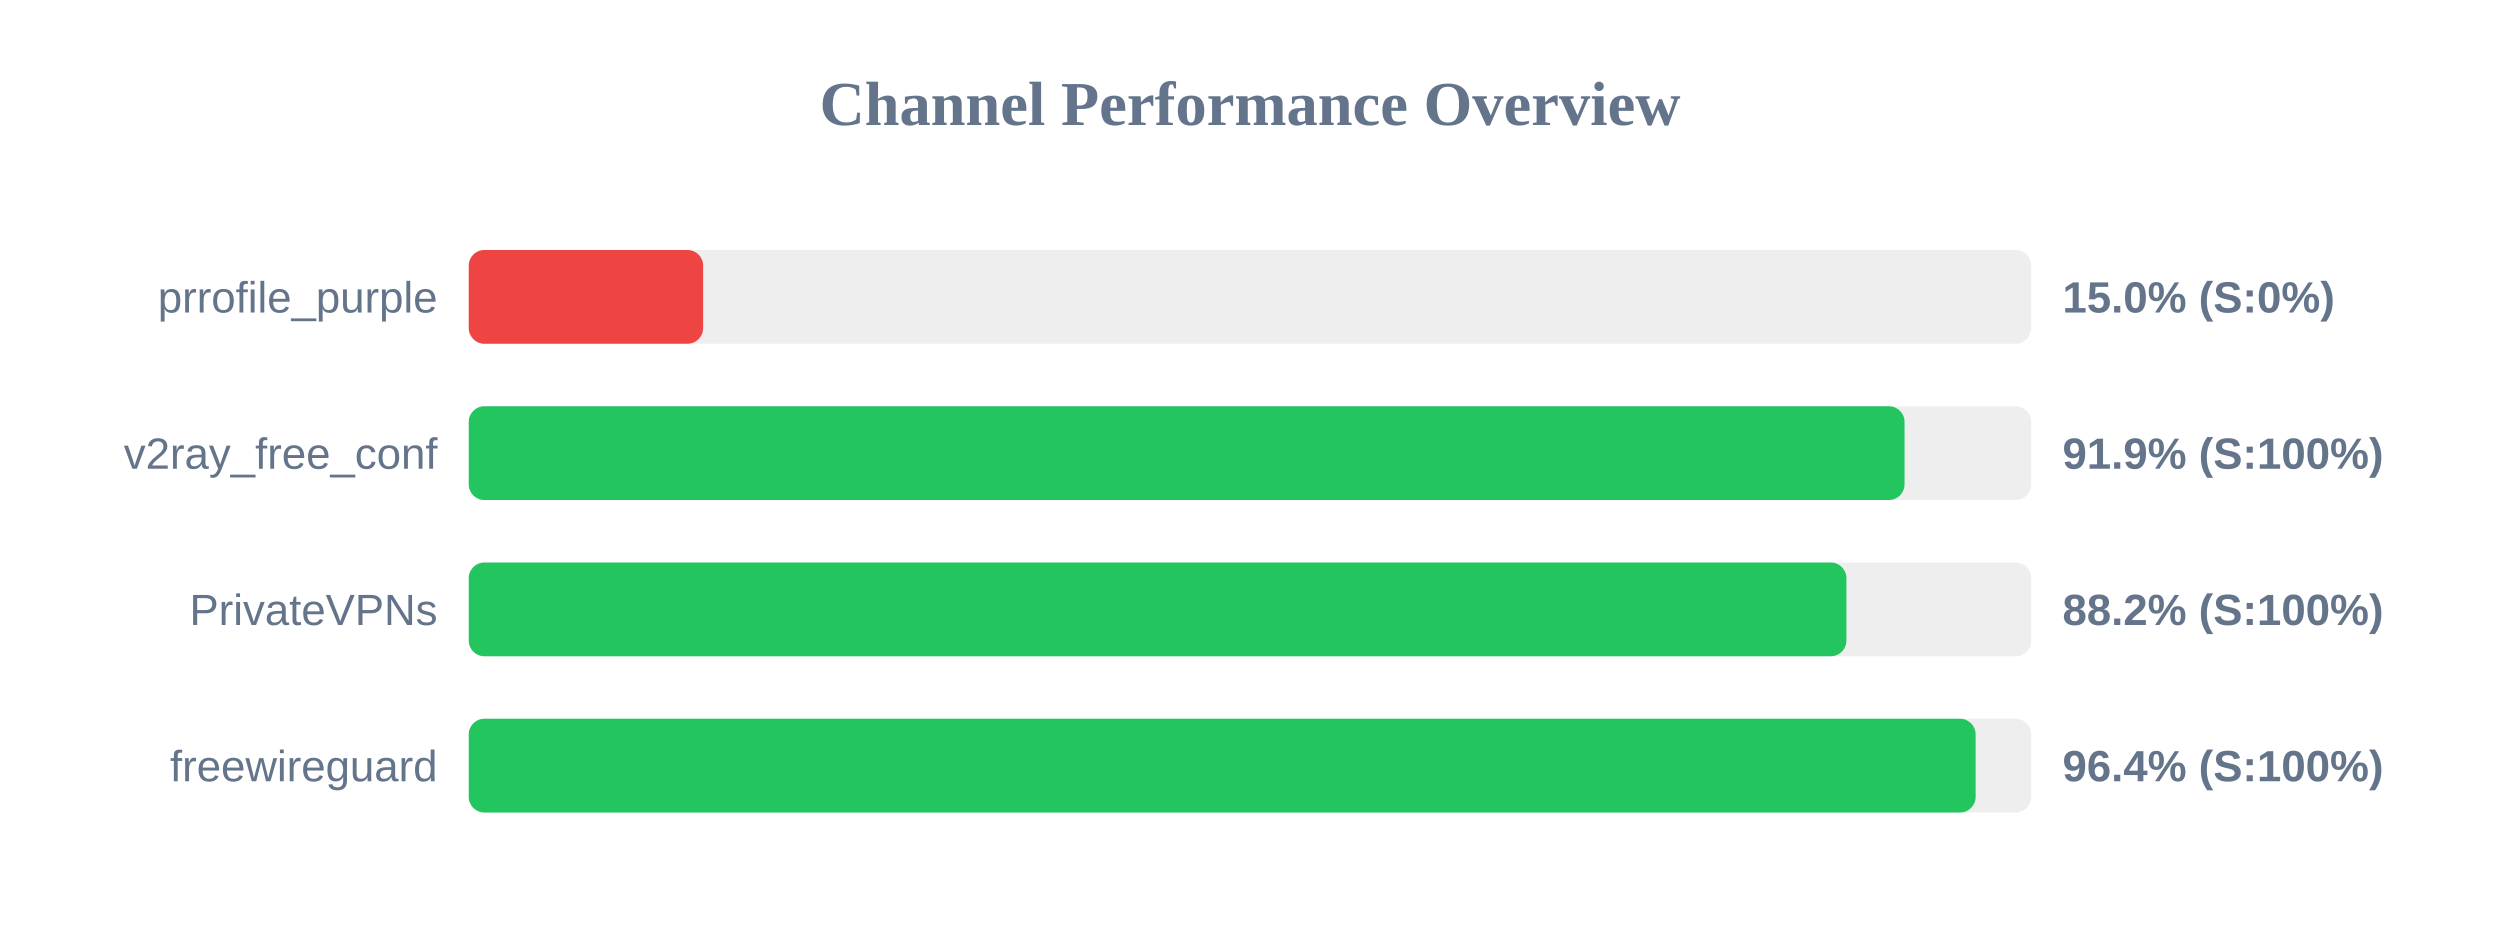
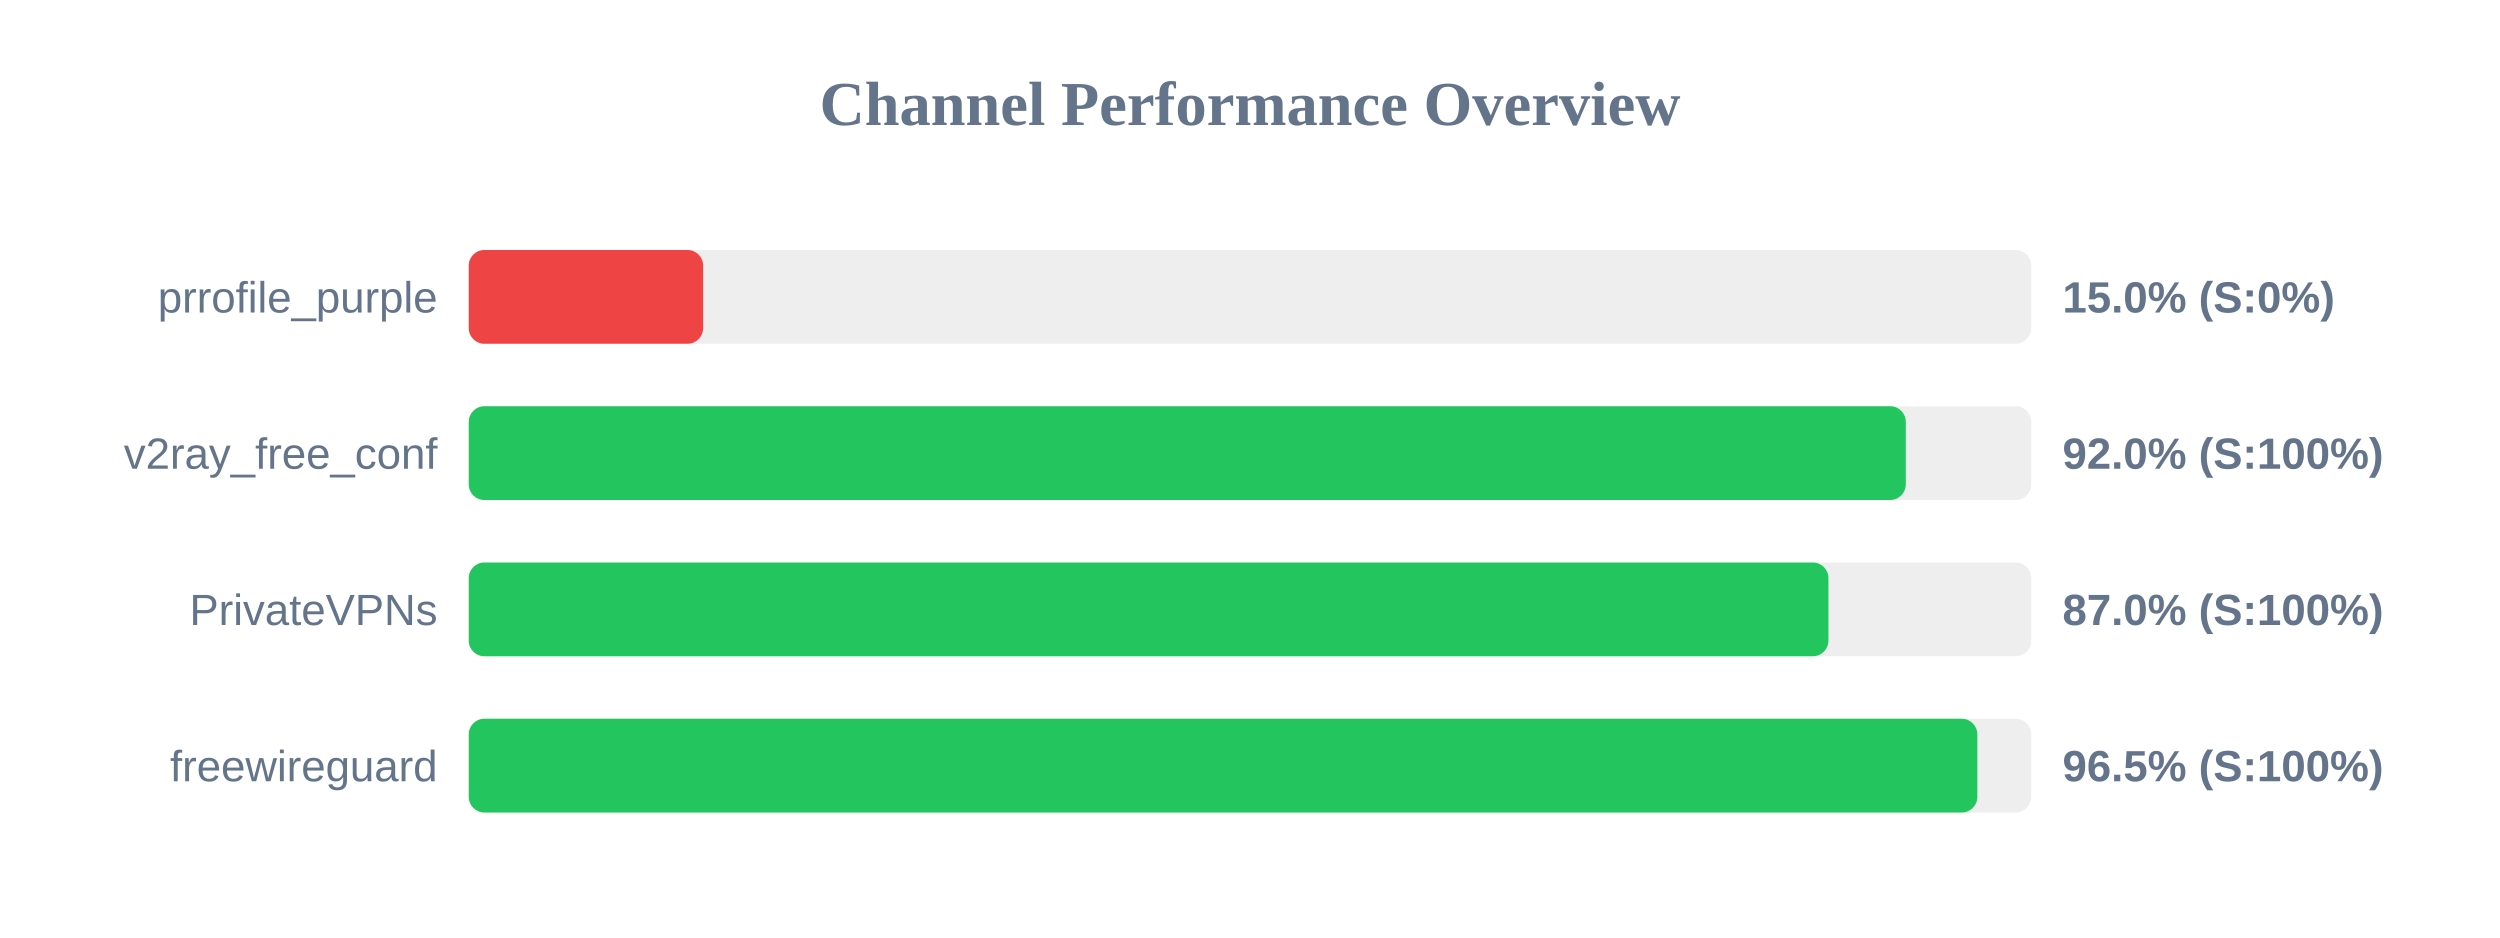
<svg xmlns="http://www.w3.org/2000/svg" width="800" height="300" version="1.1">
  <style>
        .row { font: 14px Arial; fill: #64748b; }
        .score { font: bold 14px Arial; fill: #64748b; }
    </style>
  <text x="400" y="40" text-anchor="middle" font-size="20px" font-weight="bold" fill="#64748b">Channel Performance Overview</text>
  <rect x="150" y="80" width="500" height="30" fill="#eee" rx="5" />
  <rect x="150" y="80" width="75.0" height="30" fill="#ef4444" rx="5" />
  <text x="140" y="100" text-anchor="end" class="row">prrofile_purple</text>
  <text x="660" y="100" text-anchor="start" class="score">15.0% (S:0%)</text>
  <rect x="150" y="130" width="500" height="30" fill="#eee" rx="5" />
-   <rect x="150" y="130" width="459.45" height="30" fill="#22c55e" rx="5" />
+   <rect x="150" y="130" width="459.85" height="30" fill="#22c55e" rx="5" />
  <text x="140" y="150" text-anchor="end" class="row">v2ray_free_conf</text>
-   <text x="660" y="150" text-anchor="start" class="score">91.9% (S:100%)</text>
+   <text x="660" y="150" text-anchor="start" class="score">92.0% (S:100%)</text>
  <rect x="150" y="180" width="500" height="30" fill="#eee" rx="5" />
-   <rect x="150" y="180" width="440.85" height="30" fill="#22c55e" rx="5" />
+   <rect x="150" y="180" width="435.1" height="30" fill="#22c55e" rx="5" />
  <text x="140" y="200" text-anchor="end" class="row">PrivateVPNs</text>
-   <text x="660" y="200" text-anchor="start" class="score">88.2% (S:100%)</text>
+   <text x="660" y="200" text-anchor="start" class="score">87.0% (S:100%)</text>
  <rect x="150" y="230" width="500" height="30" fill="#eee" rx="5" />
-   <rect x="150" y="230" width="482.2" height="30" fill="#22c55e" rx="5" />
+   <rect x="150" y="230" width="482.75" height="30" fill="#22c55e" rx="5" />
  <text x="140" y="250" text-anchor="end" class="row">freewireguard</text>
-   <text x="660" y="250" text-anchor="start" class="score">96.4% (S:100%)</text>
+   <text x="660" y="250" text-anchor="start" class="score">96.5% (S:100%)</text>
</svg>
